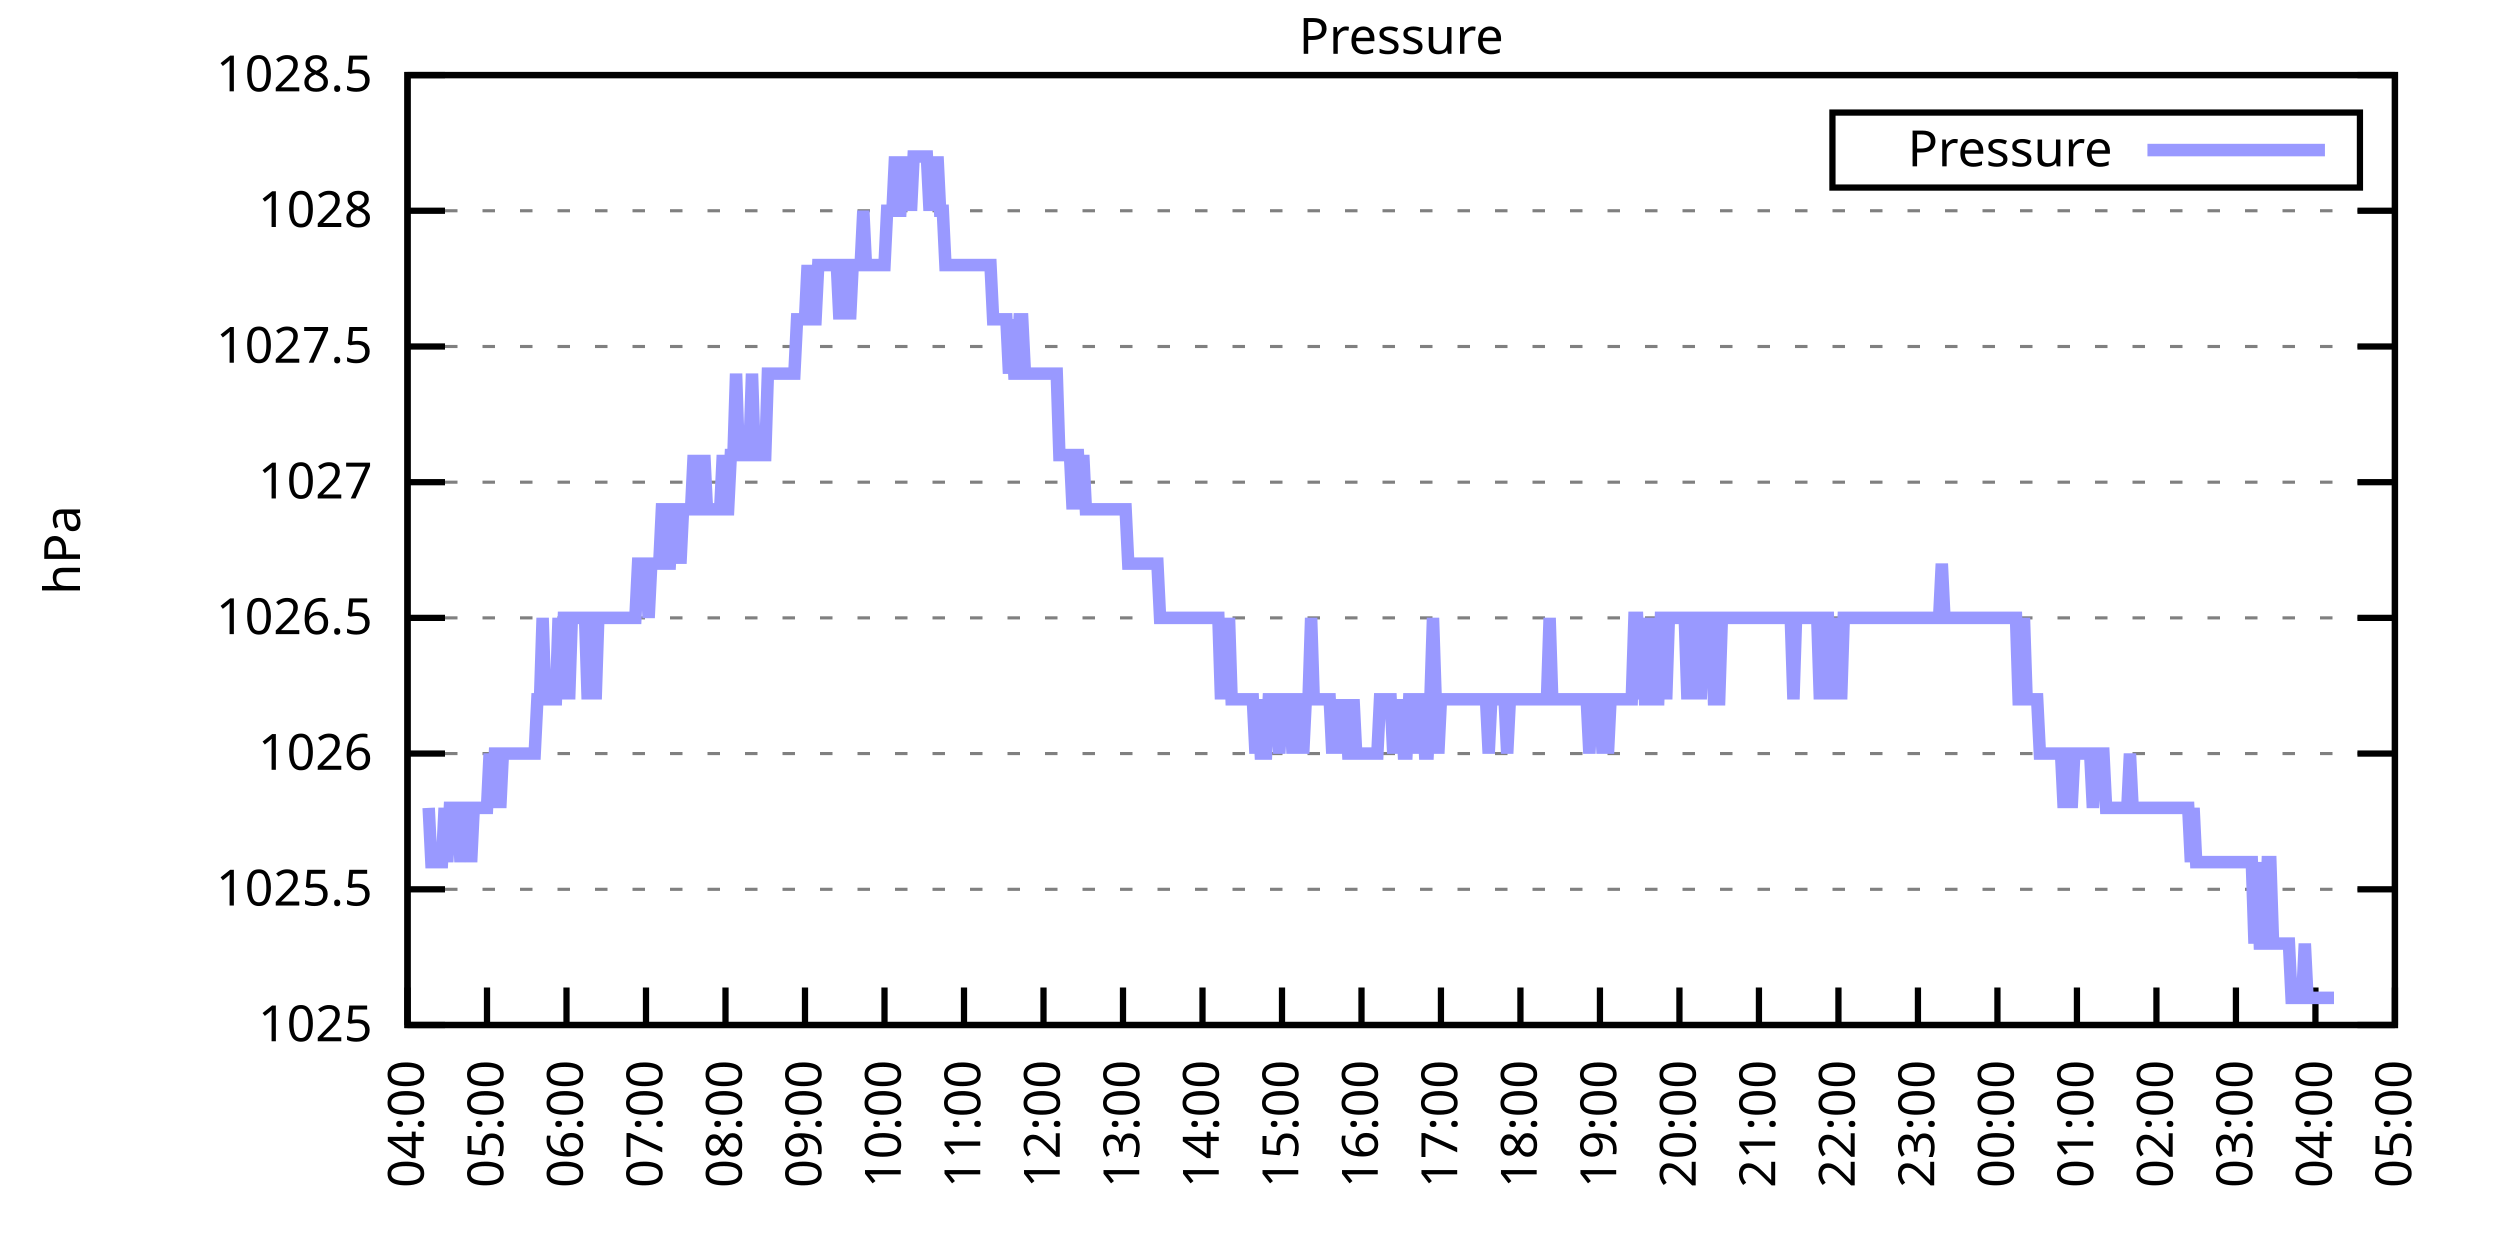
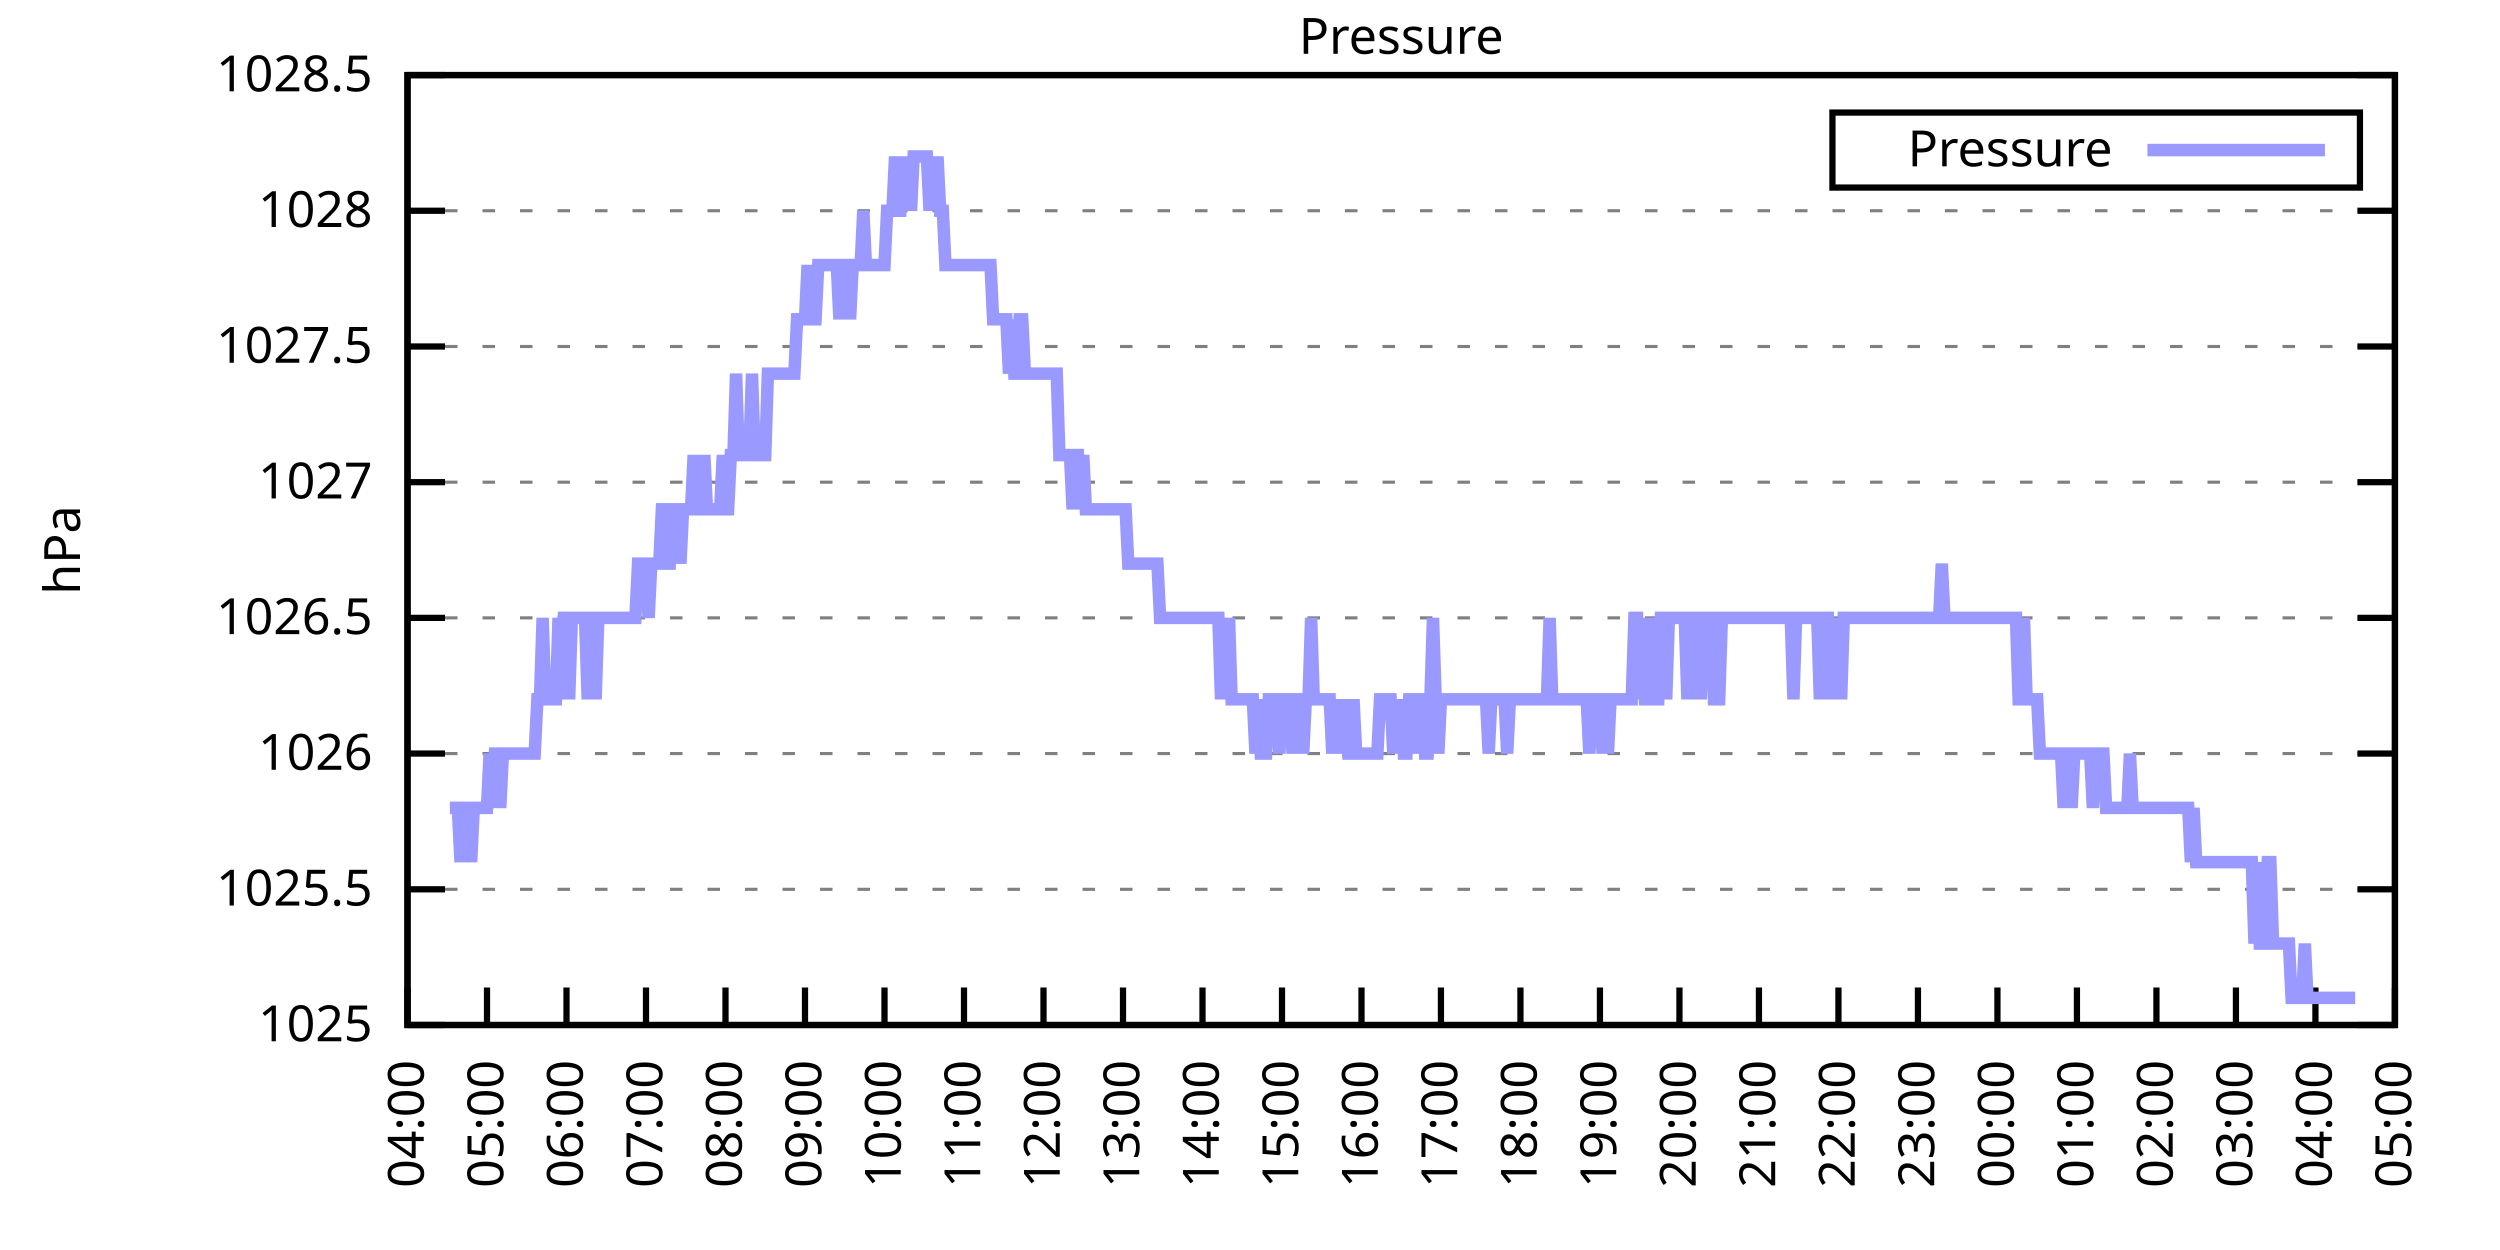
<svg xmlns="http://www.w3.org/2000/svg" xmlns:xlink="http://www.w3.org/1999/xlink" width="400" height="200" viewBox="0 0 400 200">
  <g id="gnuplot_canvas">
    <rect x="0" y="0" width="400" height="200" fill="none" />
    <defs>
      <circle id="gpDot" r="0.5" stroke-width="0.5" stroke="currentColor" />
      <path id="gpPt0" stroke-width="0.333" stroke="currentColor" d="M-1,0 h2 M0,-1 v2" />
      <path id="gpPt1" stroke-width="0.333" stroke="currentColor" d="M-1,-1 L1,1 M1,-1 L-1,1" />
      <path id="gpPt2" stroke-width="0.333" stroke="currentColor" d="M-1,0 L1,0 M0,-1 L0,1 M-1,-1 L1,1 M-1,1 L1,-1" />
      <rect id="gpPt3" stroke-width="0.333" stroke="currentColor" x="-1" y="-1" width="2" height="2" />
      <rect id="gpPt4" stroke-width="0.333" stroke="currentColor" fill="currentColor" x="-1" y="-1" width="2" height="2" />
      <circle id="gpPt5" stroke-width="0.333" stroke="currentColor" cx="0" cy="0" r="1" />
      <use xlink:href="#gpPt5" id="gpPt6" fill="currentColor" stroke="none" />
      <path id="gpPt7" stroke-width="0.333" stroke="currentColor" d="M0,-1.33 L-1.33,0.67 L1.33,0.67 z" />
      <use xlink:href="#gpPt7" id="gpPt8" fill="currentColor" stroke="none" />
      <use xlink:href="#gpPt7" id="gpPt9" stroke="currentColor" transform="rotate(180)" />
      <use xlink:href="#gpPt9" id="gpPt10" fill="currentColor" stroke="none" />
      <use xlink:href="#gpPt3" id="gpPt11" stroke="currentColor" transform="rotate(45)" />
      <use xlink:href="#gpPt11" id="gpPt12" fill="currentColor" stroke="none" />
      <path id="gpPt13" stroke-width="0.333" stroke="currentColor" d="M0,1.330 L1.265,0.411 L0.782,-1.067 L-0.782,-1.076 L-1.265,0.411 z" />
      <use xlink:href="#gpPt13" id="gpPt14" fill="currentColor" stroke="none" />
      <filter id="textbox" filterUnits="objectBoundingBox" x="0" y="0" height="1" width="1">
        <feFlood flood-color="white" flood-opacity="1" result="bgnd" />
        <feComposite in="SourceGraphic" in2="bgnd" operator="atop" />
      </filter>
      <filter id="greybox" filterUnits="objectBoundingBox" x="0" y="0" height="1" width="1">
        <feFlood flood-color="lightgrey" flood-opacity="1" result="grey" />
        <feComposite in="SourceGraphic" in2="grey" operator="atop" />
      </filter>
    </defs>
    <g fill="none" color="white" stroke="currentColor" stroke-width="1.00" stroke-linecap="butt" stroke-linejoin="miter">
</g>
    <g fill="none" color="black" stroke="currentColor" stroke-width="1.00" stroke-linecap="butt" stroke-linejoin="miter">
      <g stroke="none" shape-rendering="crispEdges">
        <polygon fill="rgb(255, 255, 255)" points="65.20,164.00 383.18,164.00 383.18,12.02 65.20,12.02 " />
      </g>
    </g>
    <g fill="none" color="black" stroke="currentColor" stroke-width="1.00" stroke-linecap="butt" stroke-linejoin="miter">
</g>
    <g fill="none" color="black" stroke="black" stroke-width="0.50" stroke-linecap="butt" stroke-linejoin="miter">
</g>
    <g fill="none" color="gray" stroke="currentColor" stroke-width="0.50" stroke-linecap="butt" stroke-linejoin="miter">
      <path stroke="gray" stroke-dasharray="2,4" class="gridline" d="M65.20,164.00 L383.19,164.00  " />
    </g>
    <g fill="none" color="gray" stroke="gray" stroke-width="1.00" stroke-linecap="butt" stroke-linejoin="miter">
</g>
    <g fill="none" color="black" stroke="currentColor" stroke-width="1.00" stroke-linecap="butt" stroke-linejoin="miter">
      <path stroke="black" d="M65.20,164.00 L71.20,164.00 M383.19,164.00 L377.19,164.00  " />
      <g transform="translate(59.60,166.60)" stroke="none" fill="black" font-family="Sans" font-size="8.00" text-anchor="end">
        <text>
          <tspan font-family="Sans"> 1025</tspan>
        </text>
      </g>
    </g>
    <g fill="none" color="black" stroke="currentColor" stroke-width="1.00" stroke-linecap="butt" stroke-linejoin="miter">
</g>
    <g fill="none" color="black" stroke="black" stroke-width="0.50" stroke-linecap="butt" stroke-linejoin="miter">
</g>
    <g fill="none" color="gray" stroke="currentColor" stroke-width="0.50" stroke-linecap="butt" stroke-linejoin="miter">
      <path stroke="gray" stroke-dasharray="2,4" class="gridline" d="M65.20,142.29 L383.19,142.29  " />
    </g>
    <g fill="none" color="gray" stroke="gray" stroke-width="1.00" stroke-linecap="butt" stroke-linejoin="miter">
</g>
    <g fill="none" color="black" stroke="currentColor" stroke-width="1.00" stroke-linecap="butt" stroke-linejoin="miter">
      <path stroke="black" d="M65.20,142.29 L71.20,142.29 M383.19,142.29 L377.19,142.29  " />
      <g transform="translate(59.60,144.89)" stroke="none" fill="black" font-family="Sans" font-size="8.00" text-anchor="end">
        <text>
          <tspan font-family="Sans"> 1025.5</tspan>
        </text>
      </g>
    </g>
    <g fill="none" color="black" stroke="currentColor" stroke-width="1.00" stroke-linecap="butt" stroke-linejoin="miter">
</g>
    <g fill="none" color="black" stroke="black" stroke-width="0.50" stroke-linecap="butt" stroke-linejoin="miter">
</g>
    <g fill="none" color="gray" stroke="currentColor" stroke-width="0.50" stroke-linecap="butt" stroke-linejoin="miter">
      <path stroke="gray" stroke-dasharray="2,4" class="gridline" d="M65.20,120.57 L383.19,120.57  " />
    </g>
    <g fill="none" color="gray" stroke="gray" stroke-width="1.00" stroke-linecap="butt" stroke-linejoin="miter">
</g>
    <g fill="none" color="black" stroke="currentColor" stroke-width="1.00" stroke-linecap="butt" stroke-linejoin="miter">
      <path stroke="black" d="M65.20,120.57 L71.20,120.57 M383.19,120.57 L377.19,120.57  " />
      <g transform="translate(59.60,123.17)" stroke="none" fill="black" font-family="Sans" font-size="8.00" text-anchor="end">
        <text>
          <tspan font-family="Sans"> 1026</tspan>
        </text>
      </g>
    </g>
    <g fill="none" color="black" stroke="currentColor" stroke-width="1.00" stroke-linecap="butt" stroke-linejoin="miter">
</g>
    <g fill="none" color="black" stroke="black" stroke-width="0.50" stroke-linecap="butt" stroke-linejoin="miter">
</g>
    <g fill="none" color="gray" stroke="currentColor" stroke-width="0.50" stroke-linecap="butt" stroke-linejoin="miter">
      <path stroke="gray" stroke-dasharray="2,4" class="gridline" d="M65.20,98.86 L383.19,98.86  " />
    </g>
    <g fill="none" color="gray" stroke="gray" stroke-width="1.00" stroke-linecap="butt" stroke-linejoin="miter">
</g>
    <g fill="none" color="black" stroke="currentColor" stroke-width="1.00" stroke-linecap="butt" stroke-linejoin="miter">
      <path stroke="black" d="M65.20,98.86 L71.20,98.86 M383.19,98.86 L377.19,98.86  " />
      <g transform="translate(59.60,101.46)" stroke="none" fill="black" font-family="Sans" font-size="8.00" text-anchor="end">
        <text>
          <tspan font-family="Sans"> 1026.5</tspan>
        </text>
      </g>
    </g>
    <g fill="none" color="black" stroke="currentColor" stroke-width="1.00" stroke-linecap="butt" stroke-linejoin="miter">
</g>
    <g fill="none" color="black" stroke="black" stroke-width="0.50" stroke-linecap="butt" stroke-linejoin="miter">
</g>
    <g fill="none" color="gray" stroke="currentColor" stroke-width="0.50" stroke-linecap="butt" stroke-linejoin="miter">
      <path stroke="gray" stroke-dasharray="2,4" class="gridline" d="M65.20,77.15 L383.19,77.15  " />
    </g>
    <g fill="none" color="gray" stroke="gray" stroke-width="1.00" stroke-linecap="butt" stroke-linejoin="miter">
</g>
    <g fill="none" color="black" stroke="currentColor" stroke-width="1.00" stroke-linecap="butt" stroke-linejoin="miter">
      <path stroke="black" d="M65.20,77.15 L71.20,77.15 M383.19,77.15 L377.19,77.15  " />
      <g transform="translate(59.60,79.75)" stroke="none" fill="black" font-family="Sans" font-size="8.00" text-anchor="end">
        <text>
          <tspan font-family="Sans"> 1027</tspan>
        </text>
      </g>
    </g>
    <g fill="none" color="black" stroke="currentColor" stroke-width="1.00" stroke-linecap="butt" stroke-linejoin="miter">
</g>
    <g fill="none" color="black" stroke="black" stroke-width="0.50" stroke-linecap="butt" stroke-linejoin="miter">
</g>
    <g fill="none" color="gray" stroke="currentColor" stroke-width="0.50" stroke-linecap="butt" stroke-linejoin="miter">
      <path stroke="gray" stroke-dasharray="2,4" class="gridline" d="M65.20,55.44 L383.19,55.44  " />
    </g>
    <g fill="none" color="gray" stroke="gray" stroke-width="1.00" stroke-linecap="butt" stroke-linejoin="miter">
</g>
    <g fill="none" color="black" stroke="currentColor" stroke-width="1.00" stroke-linecap="butt" stroke-linejoin="miter">
      <path stroke="black" d="M65.20,55.44 L71.20,55.44 M383.19,55.44 L377.19,55.44  " />
      <g transform="translate(59.60,58.04)" stroke="none" fill="black" font-family="Sans" font-size="8.00" text-anchor="end">
        <text>
          <tspan font-family="Sans"> 1027.5</tspan>
        </text>
      </g>
    </g>
    <g fill="none" color="black" stroke="currentColor" stroke-width="1.00" stroke-linecap="butt" stroke-linejoin="miter">
</g>
    <g fill="none" color="black" stroke="black" stroke-width="0.50" stroke-linecap="butt" stroke-linejoin="miter">
</g>
    <g fill="none" color="gray" stroke="currentColor" stroke-width="0.50" stroke-linecap="butt" stroke-linejoin="miter">
      <path stroke="gray" stroke-dasharray="2,4" class="gridline" d="M65.20,33.72 L383.19,33.72  " />
    </g>
    <g fill="none" color="gray" stroke="gray" stroke-width="1.00" stroke-linecap="butt" stroke-linejoin="miter">
</g>
    <g fill="none" color="black" stroke="currentColor" stroke-width="1.00" stroke-linecap="butt" stroke-linejoin="miter">
      <path stroke="black" d="M65.20,33.72 L71.20,33.72 M383.19,33.72 L377.19,33.72  " />
      <g transform="translate(59.60,36.32)" stroke="none" fill="black" font-family="Sans" font-size="8.00" text-anchor="end">
        <text>
          <tspan font-family="Sans"> 1028</tspan>
        </text>
      </g>
    </g>
    <g fill="none" color="black" stroke="currentColor" stroke-width="1.00" stroke-linecap="butt" stroke-linejoin="miter">
</g>
    <g fill="none" color="black" stroke="black" stroke-width="0.50" stroke-linecap="butt" stroke-linejoin="miter">
</g>
    <g fill="none" color="gray" stroke="currentColor" stroke-width="0.50" stroke-linecap="butt" stroke-linejoin="miter">
      <path stroke="gray" stroke-dasharray="2,4" class="gridline" d="M65.20,12.01 L383.19,12.01  " />
    </g>
    <g fill="none" color="gray" stroke="gray" stroke-width="1.00" stroke-linecap="butt" stroke-linejoin="miter">
</g>
    <g fill="none" color="black" stroke="currentColor" stroke-width="1.00" stroke-linecap="butt" stroke-linejoin="miter">
      <path stroke="black" d="M65.20,12.01 L71.20,12.01 M383.19,12.01 L377.19,12.01  " />
      <g transform="translate(59.60,14.61)" stroke="none" fill="black" font-family="Sans" font-size="8.00" text-anchor="end">
        <text>
          <tspan font-family="Sans"> 1028.5</tspan>
        </text>
      </g>
    </g>
    <g fill="none" color="black" stroke="currentColor" stroke-width="1.00" stroke-linecap="butt" stroke-linejoin="miter">
      <path stroke="black" d="M65.20,164.00 L65.20,158.00  " />
      <g transform="translate(67.80,169.60) rotate(270.00)" stroke="none" fill="black" font-family="Sans" font-size="8.00" text-anchor="end">
        <text>
          <tspan font-family="Sans">04:00</tspan>
        </text>
      </g>
    </g>
    <g fill="none" color="black" stroke="currentColor" stroke-width="1.00" stroke-linecap="butt" stroke-linejoin="miter">
      <path stroke="black" d="M77.92,164.00 L77.92,158.00  " />
      <g transform="translate(80.52,169.60) rotate(270.00)" stroke="none" fill="black" font-family="Sans" font-size="8.00" text-anchor="end">
        <text>
          <tspan font-family="Sans">05:00</tspan>
        </text>
      </g>
    </g>
    <g fill="none" color="black" stroke="currentColor" stroke-width="1.00" stroke-linecap="butt" stroke-linejoin="miter">
      <path stroke="black" d="M90.64,164.00 L90.64,158.00  " />
      <g transform="translate(93.24,169.60) rotate(270.00)" stroke="none" fill="black" font-family="Sans" font-size="8.00" text-anchor="end">
        <text>
          <tspan font-family="Sans">06:00</tspan>
        </text>
      </g>
    </g>
    <g fill="none" color="black" stroke="currentColor" stroke-width="1.00" stroke-linecap="butt" stroke-linejoin="miter">
      <path stroke="black" d="M103.36,164.00 L103.36,158.00  " />
      <g transform="translate(105.96,169.60) rotate(270.00)" stroke="none" fill="black" font-family="Sans" font-size="8.00" text-anchor="end">
        <text>
          <tspan font-family="Sans">07:00</tspan>
        </text>
      </g>
    </g>
    <g fill="none" color="black" stroke="currentColor" stroke-width="1.00" stroke-linecap="butt" stroke-linejoin="miter">
      <path stroke="black" d="M116.08,164.00 L116.08,158.00  " />
      <g transform="translate(118.68,169.60) rotate(270.00)" stroke="none" fill="black" font-family="Sans" font-size="8.00" text-anchor="end">
        <text>
          <tspan font-family="Sans">08:00</tspan>
        </text>
      </g>
    </g>
    <g fill="none" color="black" stroke="currentColor" stroke-width="1.00" stroke-linecap="butt" stroke-linejoin="miter">
      <path stroke="black" d="M128.80,164.00 L128.80,158.00  " />
      <g transform="translate(131.40,169.60) rotate(270.00)" stroke="none" fill="black" font-family="Sans" font-size="8.00" text-anchor="end">
        <text>
          <tspan font-family="Sans">09:00</tspan>
        </text>
      </g>
    </g>
    <g fill="none" color="black" stroke="currentColor" stroke-width="1.00" stroke-linecap="butt" stroke-linejoin="miter">
      <path stroke="black" d="M141.52,164.00 L141.52,158.00  " />
      <g transform="translate(144.12,169.60) rotate(270.00)" stroke="none" fill="black" font-family="Sans" font-size="8.00" text-anchor="end">
        <text>
          <tspan font-family="Sans">10:00</tspan>
        </text>
      </g>
    </g>
    <g fill="none" color="black" stroke="currentColor" stroke-width="1.00" stroke-linecap="butt" stroke-linejoin="miter">
      <path stroke="black" d="M154.24,164.00 L154.24,158.00  " />
      <g transform="translate(156.84,169.60) rotate(270.00)" stroke="none" fill="black" font-family="Sans" font-size="8.00" text-anchor="end">
        <text>
          <tspan font-family="Sans">11:00</tspan>
        </text>
      </g>
    </g>
    <g fill="none" color="black" stroke="currentColor" stroke-width="1.00" stroke-linecap="butt" stroke-linejoin="miter">
      <path stroke="black" d="M166.96,164.00 L166.96,158.00  " />
      <g transform="translate(169.56,169.60) rotate(270.00)" stroke="none" fill="black" font-family="Sans" font-size="8.00" text-anchor="end">
        <text>
          <tspan font-family="Sans">12:00</tspan>
        </text>
      </g>
    </g>
    <g fill="none" color="black" stroke="currentColor" stroke-width="1.00" stroke-linecap="butt" stroke-linejoin="miter">
      <path stroke="black" d="M179.68,164.00 L179.68,158.00  " />
      <g transform="translate(182.28,169.60) rotate(270.00)" stroke="none" fill="black" font-family="Sans" font-size="8.00" text-anchor="end">
        <text>
          <tspan font-family="Sans">13:00</tspan>
        </text>
      </g>
    </g>
    <g fill="none" color="black" stroke="currentColor" stroke-width="1.00" stroke-linecap="butt" stroke-linejoin="miter">
      <path stroke="black" d="M192.40,164.00 L192.40,158.00  " />
      <g transform="translate(195.00,169.60) rotate(270.00)" stroke="none" fill="black" font-family="Sans" font-size="8.00" text-anchor="end">
        <text>
          <tspan font-family="Sans">14:00</tspan>
        </text>
      </g>
    </g>
    <g fill="none" color="black" stroke="currentColor" stroke-width="1.00" stroke-linecap="butt" stroke-linejoin="miter">
      <path stroke="black" d="M205.12,164.00 L205.12,158.00  " />
      <g transform="translate(207.72,169.60) rotate(270.00)" stroke="none" fill="black" font-family="Sans" font-size="8.00" text-anchor="end">
        <text>
          <tspan font-family="Sans">15:00</tspan>
        </text>
      </g>
    </g>
    <g fill="none" color="black" stroke="currentColor" stroke-width="1.00" stroke-linecap="butt" stroke-linejoin="miter">
      <path stroke="black" d="M217.84,164.00 L217.84,158.00  " />
      <g transform="translate(220.44,169.60) rotate(270.00)" stroke="none" fill="black" font-family="Sans" font-size="8.00" text-anchor="end">
        <text>
          <tspan font-family="Sans">16:00</tspan>
        </text>
      </g>
    </g>
    <g fill="none" color="black" stroke="currentColor" stroke-width="1.00" stroke-linecap="butt" stroke-linejoin="miter">
      <path stroke="black" d="M230.55,164.00 L230.55,158.00  " />
      <g transform="translate(233.15,169.60) rotate(270.00)" stroke="none" fill="black" font-family="Sans" font-size="8.00" text-anchor="end">
        <text>
          <tspan font-family="Sans">17:00</tspan>
        </text>
      </g>
    </g>
    <g fill="none" color="black" stroke="currentColor" stroke-width="1.00" stroke-linecap="butt" stroke-linejoin="miter">
      <path stroke="black" d="M243.27,164.00 L243.27,158.00  " />
      <g transform="translate(245.87,169.60) rotate(270.00)" stroke="none" fill="black" font-family="Sans" font-size="8.00" text-anchor="end">
        <text>
          <tspan font-family="Sans">18:00</tspan>
        </text>
      </g>
    </g>
    <g fill="none" color="black" stroke="currentColor" stroke-width="1.00" stroke-linecap="butt" stroke-linejoin="miter">
      <path stroke="black" d="M255.99,164.00 L255.99,158.00  " />
      <g transform="translate(258.59,169.60) rotate(270.00)" stroke="none" fill="black" font-family="Sans" font-size="8.00" text-anchor="end">
        <text>
          <tspan font-family="Sans">19:00</tspan>
        </text>
      </g>
    </g>
    <g fill="none" color="black" stroke="currentColor" stroke-width="1.00" stroke-linecap="butt" stroke-linejoin="miter">
      <path stroke="black" d="M268.71,164.00 L268.71,158.00  " />
      <g transform="translate(271.31,169.60) rotate(270.00)" stroke="none" fill="black" font-family="Sans" font-size="8.00" text-anchor="end">
        <text>
          <tspan font-family="Sans">20:00</tspan>
        </text>
      </g>
    </g>
    <g fill="none" color="black" stroke="currentColor" stroke-width="1.00" stroke-linecap="butt" stroke-linejoin="miter">
      <path stroke="black" d="M281.43,164.00 L281.43,158.00  " />
      <g transform="translate(284.03,169.60) rotate(270.00)" stroke="none" fill="black" font-family="Sans" font-size="8.00" text-anchor="end">
        <text>
          <tspan font-family="Sans">21:00</tspan>
        </text>
      </g>
    </g>
    <g fill="none" color="black" stroke="currentColor" stroke-width="1.00" stroke-linecap="butt" stroke-linejoin="miter">
      <path stroke="black" d="M294.15,164.00 L294.15,158.00  " />
      <g transform="translate(296.75,169.60) rotate(270.00)" stroke="none" fill="black" font-family="Sans" font-size="8.00" text-anchor="end">
        <text>
          <tspan font-family="Sans">22:00</tspan>
        </text>
      </g>
    </g>
    <g fill="none" color="black" stroke="currentColor" stroke-width="1.00" stroke-linecap="butt" stroke-linejoin="miter">
      <path stroke="black" d="M306.87,164.00 L306.87,158.00  " />
      <g transform="translate(309.47,169.60) rotate(270.00)" stroke="none" fill="black" font-family="Sans" font-size="8.00" text-anchor="end">
        <text>
          <tspan font-family="Sans">23:00</tspan>
        </text>
      </g>
    </g>
    <g fill="none" color="black" stroke="currentColor" stroke-width="1.00" stroke-linecap="butt" stroke-linejoin="miter">
      <path stroke="black" d="M319.59,164.00 L319.59,158.00  " />
      <g transform="translate(322.19,169.60) rotate(270.00)" stroke="none" fill="black" font-family="Sans" font-size="8.00" text-anchor="end">
        <text>
          <tspan font-family="Sans">00:00</tspan>
        </text>
      </g>
    </g>
    <g fill="none" color="black" stroke="currentColor" stroke-width="1.00" stroke-linecap="butt" stroke-linejoin="miter">
      <path stroke="black" d="M332.31,164.00 L332.31,158.00  " />
      <g transform="translate(334.91,169.60) rotate(270.00)" stroke="none" fill="black" font-family="Sans" font-size="8.00" text-anchor="end">
        <text>
          <tspan font-family="Sans">01:00</tspan>
        </text>
      </g>
    </g>
    <g fill="none" color="black" stroke="currentColor" stroke-width="1.00" stroke-linecap="butt" stroke-linejoin="miter">
      <path stroke="black" d="M345.03,164.00 L345.03,158.00  " />
      <g transform="translate(347.63,169.60) rotate(270.00)" stroke="none" fill="black" font-family="Sans" font-size="8.00" text-anchor="end">
        <text>
          <tspan font-family="Sans">02:00</tspan>
        </text>
      </g>
    </g>
    <g fill="none" color="black" stroke="currentColor" stroke-width="1.00" stroke-linecap="butt" stroke-linejoin="miter">
      <path stroke="black" d="M357.75,164.00 L357.75,158.00  " />
      <g transform="translate(360.35,169.60) rotate(270.00)" stroke="none" fill="black" font-family="Sans" font-size="8.00" text-anchor="end">
        <text>
          <tspan font-family="Sans">03:00</tspan>
        </text>
      </g>
    </g>
    <g fill="none" color="black" stroke="currentColor" stroke-width="1.00" stroke-linecap="butt" stroke-linejoin="miter">
      <path stroke="black" d="M370.47,164.00 L370.47,158.00  " />
      <g transform="translate(373.07,169.60) rotate(270.00)" stroke="none" fill="black" font-family="Sans" font-size="8.00" text-anchor="end">
        <text>
          <tspan font-family="Sans">04:00</tspan>
        </text>
      </g>
    </g>
    <g fill="none" color="black" stroke="currentColor" stroke-width="1.00" stroke-linecap="butt" stroke-linejoin="miter">
      <path stroke="black" d="M383.19,164.00 L383.19,158.00  " />
      <g transform="translate(385.79,169.60) rotate(270.00)" stroke="none" fill="black" font-family="Sans" font-size="8.00" text-anchor="end">
        <text>
          <tspan font-family="Sans">05:00</tspan>
        </text>
      </g>
    </g>
    <g fill="none" color="black" stroke="currentColor" stroke-width="1.00" stroke-linecap="butt" stroke-linejoin="miter">
</g>
    <g fill="none" color="black" stroke="currentColor" stroke-width="1.00" stroke-linecap="butt" stroke-linejoin="miter">
      <path stroke="black" d="M65.20,12.01 L65.20,164.00 L383.19,164.00 L383.19,12.01 L65.20,12.01 Z  " />
    </g>
    <g fill="none" color="black" stroke="currentColor" stroke-width="1.00" stroke-linecap="butt" stroke-linejoin="miter">
</g>
    <g fill="none" color="black" stroke="currentColor" stroke-width="1.00" stroke-linecap="butt" stroke-linejoin="miter">
      <path stroke="black" d="M293.19,30.01 L293.19,18.01 L377.59,18.01 L377.59,30.01 L293.19,30.01 Z  " />
    </g>
    <g id="Pressure_plot_1">
      <g fill="none" color="white" stroke="black" stroke-width="2.00" stroke-linecap="butt" stroke-linejoin="miter">
</g>
      <g fill="none" color="black" stroke="currentColor" stroke-width="2.00" stroke-linecap="butt" stroke-linejoin="miter">
        <g transform="translate(337.99,26.61)" stroke="none" fill="black" font-family="Sans" font-size="8.00" text-anchor="end">
          <text>
            <tspan font-family="Sans">Pressure</tspan>
          </text>
        </g>
      </g>
      <g fill="none" color="black" stroke="currentColor" stroke-width="2.00" stroke-linecap="butt" stroke-linejoin="miter">
-         <path stroke="rgb(153, 153, 255)" d="M343.59,24.01 L371.99,24.01 M68.59,129.26 L69.02,137.94 L69.44,137.94 L69.86,137.94 L70.29,137.94 L70.71,137.94   L71.14,129.26 L71.56,137.94 L71.98,129.26 L72.41,129.26 L72.83,129.26 L73.26,129.26 L73.68,137.94 L74.10,129.26   L74.53,129.26 L74.95,129.26 L75.38,137.94 L75.80,129.26 L76.22,129.26 L76.65,129.26 L77.07,129.26 L77.50,129.26   L77.92,129.26 L78.34,120.57 L78.77,129.26 L79.19,120.57 L79.62,120.57 L80.04,129.26 L80.46,120.57 L80.89,120.57   L81.31,120.57 L81.74,120.57 L82.16,120.57 L82.58,120.57 L83.01,120.57 L83.43,120.57 L83.86,120.57 L84.28,120.57   L84.70,120.57 L85.13,120.57 L85.55,120.57 L85.98,111.89 L86.40,111.89 L86.82,98.86 L87.25,111.89 L87.67,111.89   L88.10,111.89 L88.52,111.89 L88.94,111.89 L89.37,98.86 L89.79,111.89 L90.22,98.86 L90.64,98.86 L91.06,111.89   L91.49,98.86 L91.91,98.86 L92.34,98.86 L92.76,98.86 L93.18,98.86 L93.61,98.86 L94.03,111.89 L94.46,98.86   L94.88,98.86 L95.30,111.89 L95.73,98.86 L96.15,98.86 L96.58,98.86 L97.00,98.86 L97.42,98.86 L97.85,98.86   L98.27,98.86 L98.69,98.86 L99.12,98.86 L99.54,98.86 L99.97,98.86 L100.39,98.86 L100.81,98.86 L101.24,98.86   L101.66,98.86 L102.09,90.18 L102.51,90.18 L102.93,90.18 L103.36,90.18 L103.78,98.86 L104.21,90.18 L104.63,90.18   L105.05,90.18 L105.48,90.18 L105.90,81.49 L106.33,81.49 L106.75,90.18 L107.17,90.18 L107.60,81.49 L108.02,81.49   L108.45,81.49 L108.87,90.18 L109.29,81.49 L109.72,81.49 L110.14,81.49 L110.57,81.49 L110.99,72.81 L111.41,81.49   L111.84,81.49 L112.26,81.49 L112.69,72.81 L113.11,81.49 L113.53,81.49 L113.96,81.49 L114.38,81.49 L114.81,81.49   L115.23,81.49 L115.65,72.81 L116.08,81.49 L116.50,81.49 L116.93,72.81 L117.35,72.81 L117.77,59.78 L118.20,72.81   L118.62,72.81 L119.05,72.81 L119.47,72.81 L119.89,72.81 L120.32,59.78 L120.74,72.81 L121.17,72.81 L121.59,72.81   L122.01,72.81 L122.44,72.81 L122.86,59.78 L123.29,59.78 L123.71,59.78 L124.13,59.78 L124.56,59.78 L124.98,59.78   L125.41,59.78 L125.83,59.78 L126.25,59.78 L126.68,59.78 L127.10,59.78 L127.53,51.09 L127.95,51.09 L128.37,51.09   L128.80,51.09 L129.22,42.41 L129.65,51.09 L130.07,51.09 L130.49,51.09 L130.92,42.41 L131.34,42.41 L131.77,42.41   L132.19,42.41 L132.61,42.41 L133.04,42.41 L133.46,42.41 L133.89,42.41 L134.31,51.09 L134.73,42.41 L135.16,42.41   L135.58,42.41 L136.01,51.09 L136.43,42.41 L136.85,42.41 L137.28,42.41 L137.70,42.41 L138.13,33.72 L138.55,42.41   L138.97,42.41 L139.40,42.41 L139.82,42.41 L140.25,42.41 L140.67,42.41 L141.09,42.41 L141.52,42.41 L141.94,33.72   L142.37,33.72 L142.79,33.72 L143.21,25.04 L143.64,33.72 L144.06,33.72 L144.49,25.04 L144.91,33.72 L145.33,25.04   L145.76,33.72 L146.18,25.04 L146.61,25.04 L147.03,25.04 L147.45,25.04 L147.88,25.04 L148.30,25.04 L148.73,33.72   L149.15,25.04 L149.57,33.72 L150.00,25.04 L150.42,33.72 L150.85,33.72 L151.27,42.41 L151.69,42.41 L152.12,42.41   L152.54,42.41 L152.97,42.41 L153.39,42.41 L153.81,42.41 L154.24,42.41 L154.66,42.41 L155.09,42.41 L155.51,42.41   L155.93,42.41 L156.36,42.41 L156.78,42.41 L157.21,42.41 L157.63,42.41 L158.05,42.41 L158.48,42.41 L158.90,51.09   L159.33,51.09 L159.75,51.09 L160.17,51.09 L160.60,51.09 L161.02,51.09 L161.44,59.78 L161.87,51.09 L162.29,59.78   L162.72,59.78 L163.14,51.09 L163.56,51.09 L163.99,59.78 L164.41,59.78 L164.84,59.78 L165.26,59.78 L165.68,59.78   L166.11,59.78 L166.53,59.78 L166.96,59.78 L167.38,59.78 L167.80,59.78 L168.23,59.78 L168.65,59.78 L169.08,59.78   L169.50,72.81 L169.92,72.81 L170.35,72.81 L170.77,72.81 L171.20,72.81 L171.62,81.49 L172.04,72.81 L172.47,72.81   L172.89,81.49 L173.32,72.81 L173.74,81.49 L174.16,81.49 L174.59,81.49 L175.01,81.49 L175.44,81.49 L175.86,81.49   L176.28,81.49 L176.71,81.49 L177.13,81.49 L177.56,81.49 L177.98,81.49 L178.40,81.49 L178.83,81.49 L179.25,81.49   L179.68,81.49 L180.10,81.49 L180.52,90.18 L180.95,90.18 L181.37,90.18 L181.80,90.18 L182.22,90.18 L182.64,90.18   L183.07,90.18 L183.49,90.18 L183.92,90.18 L184.34,90.18 L184.76,90.18 L185.19,90.18 L185.61,98.86 L186.04,98.86   L186.46,98.86 L186.88,98.86 L187.31,98.86 L187.73,98.86 L188.16,98.86 L188.58,98.86 L189.00,98.86 L189.43,98.86   L189.85,98.86 L190.28,98.86 L190.70,98.86 L191.12,98.86 L191.55,98.86 L191.97,98.86 L192.40,98.86 L192.82,98.86   L193.24,98.86 L193.67,98.86 L194.09,98.86 L194.52,98.86 L194.94,98.86 L195.36,111.89 L195.79,98.86 L196.21,111.89   L196.64,98.86 L197.06,111.89 L197.48,111.89 L197.91,111.89 L198.33,111.89 L198.76,111.89 L199.18,111.89 L199.60,111.89   L200.03,111.89 L200.45,111.89 L200.88,120.57 L201.30,111.89 L201.72,120.57 L202.15,120.57 L202.57,120.57 L203.00,111.89   L203.42,111.89 L203.84,111.89 L204.27,111.89 L204.69,120.57 L205.12,111.89 L205.54,111.89 L205.96,111.89 L206.39,111.89   L206.81,120.57 L207.24,111.89 L207.66,111.89 L208.08,111.89 L208.51,120.57 L208.93,111.89 L209.36,111.89 L209.78,98.86   L210.20,111.89 L210.63,111.89 L211.05,111.89 L211.48,111.89 L211.90,111.89 L212.32,111.89 L212.75,111.89 L213.17,120.57   L213.60,111.89 L214.02,120.57 L214.44,111.89 L214.87,120.57 L215.29,111.89 L215.72,120.57 L216.14,120.57 L216.56,111.89   L216.99,120.57 L217.41,120.57 L217.84,120.57 L218.26,120.57 L218.68,120.57 L219.11,120.57 L219.53,120.57 L219.96,120.57   L220.38,120.57 L220.80,111.89 L221.23,111.89 L221.65,111.89 L222.08,111.89 L222.50,111.89 L222.92,120.57 L223.35,111.89   L223.77,120.57 L224.20,111.89 L224.62,120.57 L225.04,120.57 L225.47,111.89 L225.89,111.89 L226.31,111.89 L226.74,120.57   L227.16,111.89 L227.59,111.89 L228.01,120.57 L228.43,120.57 L228.86,111.89 L229.28,98.86 L229.71,111.89 L230.13,120.57   L230.55,111.89 L230.98,111.89 L231.40,111.89 L231.83,111.89 L232.25,111.89 L232.67,111.89 L233.10,111.89 L233.52,111.89   L233.95,111.89 L234.37,111.89 L234.79,111.89 L235.22,111.89 L235.64,111.89 L236.07,111.89 L236.49,111.89 L236.91,111.89   L237.34,111.89 L237.76,111.89 L238.19,120.57 L238.61,111.89 L239.03,111.89 L239.46,111.89 L239.88,111.89 L240.31,111.89   L240.73,111.89 L241.15,120.57 L241.58,111.89 L242.00,111.89 L242.43,111.89 L242.85,111.89 L243.27,111.89 L243.70,111.89   L244.12,111.89 L244.55,111.89 L244.97,111.89 L245.39,111.89 L245.82,111.89 L246.24,111.89 L246.67,111.89 L247.09,111.89   L247.51,111.89 L247.94,98.86 L248.36,111.89 L248.79,111.89 L249.21,111.89 L249.63,111.89 L250.06,111.89 L250.48,111.89   L250.91,111.89 L251.33,111.89 L251.75,111.89 L252.18,111.89 L252.60,111.89 L253.03,111.89 L253.45,111.89 L253.87,111.89   L254.30,120.57 L254.72,111.89 L255.15,111.89 L255.57,111.89 L255.99,111.89 L256.42,120.57 L256.84,111.89 L257.27,120.57   L257.69,111.89 L258.11,111.89 L258.54,111.89 L258.96,111.89 L259.39,111.89 L259.81,111.89 L260.23,111.89 L260.66,111.89   L261.08,111.89 L261.51,98.86 L261.93,98.86 L262.35,111.89 L262.78,98.86 L263.20,111.89 L263.63,111.89 L264.05,111.89   L264.47,98.86 L264.90,111.89 L265.32,111.89 L265.75,98.86 L266.17,98.86 L266.59,111.89 L267.02,98.86 L267.44,98.86   L267.87,98.86 L268.29,98.86 L268.71,98.86 L269.14,98.86 L269.56,98.86 L269.99,111.89 L270.41,98.86 L270.83,98.86   L271.26,111.89 L271.68,98.86 L272.11,111.89 L272.53,98.86 L272.95,98.86 L273.38,98.86 L273.80,98.86 L274.23,111.89   L274.65,111.89 L275.07,111.89 L275.50,98.86 L275.92,98.86 L276.35,98.86 L276.77,98.86 L277.19,98.86 L277.62,98.86   L278.04,98.86 L278.47,98.86 L278.89,98.86 L279.31,98.86 L279.74,98.86 L280.16,98.86 L280.59,98.86 L281.01,98.86   L281.43,98.86 L281.86,98.86 L282.28,98.86 L282.71,98.86 L283.13,98.86 L283.55,98.86 L283.98,98.86 L284.40,98.86   L284.83,98.86 L285.25,98.86 L285.67,98.86 L286.10,98.86 L286.52,98.86 L286.95,111.89 L287.37,98.86 L287.79,98.86   L288.22,98.86 L288.64,98.86 L289.06,98.86 L289.49,98.86 L289.91,98.86 L290.34,98.86 L290.76,98.86 L291.18,111.89   L291.61,98.86 L292.03,98.86 L292.46,98.86 L292.88,111.89 L293.30,98.86 L293.73,111.89 L294.15,98.86 L294.58,111.89   L295.00,98.86 L295.42,98.86 L295.85,98.86 L296.27,98.86 L296.70,98.86 L297.12,98.86 L297.54,98.86 L297.97,98.86   L298.39,98.86 L298.82,98.86 L299.24,98.86 L299.66,98.86 L300.09,98.86 L300.51,98.86 L300.94,98.86 L301.36,98.86   L301.78,98.86 L302.21,98.86 L302.63,98.86 L303.06,98.86 L303.48,98.86 L303.90,98.86 L304.33,98.86 L304.75,98.86   L305.18,98.86 L305.60,98.86 L306.02,98.86 L306.45,98.86 L306.87,98.86 L307.30,98.86 L307.72,98.86 L308.14,98.86   L308.57,98.86 L308.99,98.86 L309.42,98.86 L309.84,98.86 L310.26,98.86 L310.69,90.18 L311.11,98.86 L311.54,98.86   L311.96,98.86 L312.38,98.86 L312.81,98.86 L313.23,98.86 L313.66,98.86 L314.08,98.86 L314.50,98.86 L314.93,98.86   L315.35,98.86 L315.78,98.86 L316.20,98.86 L316.62,98.86 L317.05,98.86 L317.47,98.86 L317.90,98.86 L318.32,98.86   L318.74,98.86 L319.17,98.86 L319.59,98.86 L320.02,98.86 L320.44,98.86 L320.86,98.86 L321.29,98.86 L321.71,98.86   L322.14,98.86 L322.56,98.86 L322.98,111.89 L323.41,111.89 L323.83,98.86 L324.26,111.89 L324.68,111.89 L325.10,111.89   L325.53,111.89 L325.95,111.89 L326.38,120.57 L326.80,120.57 L327.22,120.57 L327.65,120.57 L328.07,120.57 L328.50,120.57   L328.92,120.57 L329.34,120.57 L329.77,120.57 L330.19,129.26 L330.62,120.57 L331.04,120.57 L331.46,129.26 L331.89,120.57   L332.31,120.57 L332.74,120.57 L333.16,120.57 L333.58,120.57 L334.01,120.57 L334.43,120.57 L334.86,129.26 L335.28,120.57   L335.70,120.57 L336.13,120.57 L336.55,120.57 L336.98,129.26 L337.40,129.26 L337.82,129.26 L338.25,129.26 L338.67,129.26   L339.10,129.26 L339.52,129.26 L339.94,129.26 L340.37,129.26 L340.79,120.57 L341.22,129.26 L341.64,129.26 L342.06,129.26   L342.49,129.26 L342.91,129.26 L343.34,129.26 L343.76,129.26 L344.18,129.26 L344.61,129.26 L345.03,129.26 L345.46,129.26   L345.88,129.26 L346.30,129.26 L346.73,129.26 L347.15,129.26 L347.58,129.26 L348.00,129.26 L348.42,129.26 L348.85,129.26   L349.27,129.26 L349.70,129.26 L350.12,129.26 L350.54,137.94 L350.97,129.26 L351.39,137.94 L351.81,137.94 L352.24,137.94   L352.66,137.94 L353.09,137.94 L353.51,137.94 L353.93,137.94 L354.36,137.94 L354.78,137.94 L355.21,137.94 L355.63,137.94   L356.05,137.94 L356.48,137.94 L356.90,137.94 L357.33,137.94 L357.75,137.94 L358.17,137.94 L358.60,137.94 L359.02,137.94   L359.45,137.94 L359.87,137.94 L360.29,137.94 L360.72,150.97 L361.14,137.94 L361.57,150.97 L361.99,150.97 L362.41,150.97   L362.84,137.94 L363.26,137.94 L363.69,150.97 L364.11,150.97 L364.53,150.97 L364.96,150.97 L365.38,150.97 L365.81,150.97   L366.23,150.97 L366.65,159.66 L367.08,159.66 L367.50,159.66 L367.93,159.66 L368.35,159.66 L368.77,150.97 L369.20,159.66   L369.62,159.66 L370.05,159.66 L370.47,159.66 L370.89,159.66 L371.32,159.66 L371.74,159.66 L372.17,159.66 L372.59,159.66   L373.01,159.66 L373.44,159.66  " />
+         <path stroke="rgb(153, 153, 255)" d="M343.59,24.01 L371.99,24.01 M71.98,129.26 L72.41,129.26 L72.83,129.26 L73.26,129.26 L73.68,137.94 L74.10,129.26   L74.53,129.26 L74.95,129.26 L75.38,137.94 L75.80,129.26 L76.22,129.26 L76.65,129.26 L77.07,129.26 L77.50,129.26   L77.92,129.26 L78.34,120.57 L78.77,129.26 L79.19,120.57 L79.62,120.57 L80.04,129.26 L80.46,120.57 L80.89,120.57   L81.31,120.57 L81.74,120.57 L82.16,120.57 L82.58,120.57 L83.01,120.57 L83.43,120.57 L83.86,120.57 L84.28,120.57   L84.70,120.57 L85.13,120.57 L85.55,120.57 L85.98,111.89 L86.40,111.89 L86.82,98.86 L87.25,111.89 L87.67,111.89   L88.10,111.89 L88.52,111.89 L88.94,111.89 L89.37,98.86 L89.79,111.89 L90.22,98.86 L90.64,98.86 L91.06,111.89   L91.49,98.86 L91.91,98.86 L92.34,98.86 L92.76,98.86 L93.18,98.86 L93.61,98.86 L94.03,111.89 L94.46,98.86   L94.88,98.86 L95.30,111.89 L95.73,98.86 L96.15,98.86 L96.58,98.86 L97.00,98.86 L97.42,98.86 L97.85,98.86   L98.27,98.86 L98.69,98.86 L99.12,98.86 L99.54,98.86 L99.97,98.86 L100.39,98.86 L100.81,98.86 L101.24,98.86   L101.66,98.86 L102.09,90.18 L102.51,90.18 L102.93,90.18 L103.36,90.18 L103.78,98.86 L104.21,90.18 L104.63,90.18   L105.05,90.18 L105.48,90.18 L105.90,81.49 L106.33,81.49 L106.75,90.18 L107.17,90.18 L107.60,81.49 L108.02,81.49   L108.45,81.49 L108.87,90.18 L109.29,81.49 L109.72,81.49 L110.14,81.49 L110.57,81.49 L110.99,72.81 L111.41,81.49   L111.84,81.49 L112.26,81.49 L112.69,72.81 L113.11,81.49 L113.53,81.49 L113.96,81.49 L114.38,81.49 L114.81,81.49   L115.23,81.49 L115.65,72.81 L116.08,81.49 L116.50,81.49 L116.93,72.81 L117.35,72.81 L117.77,59.78 L118.20,72.81   L118.62,72.81 L119.05,72.81 L119.47,72.81 L119.89,72.81 L120.32,59.78 L120.74,72.81 L121.17,72.81 L121.59,72.81   L122.01,72.81 L122.44,72.81 L122.86,59.78 L123.29,59.78 L123.71,59.78 L124.13,59.78 L124.56,59.78 L124.98,59.78   L125.41,59.78 L125.83,59.78 L126.25,59.78 L126.68,59.78 L127.10,59.78 L127.53,51.09 L127.95,51.09 L128.37,51.09   L128.80,51.09 L129.22,42.41 L129.65,51.09 L130.07,51.09 L130.49,51.09 L130.92,42.41 L131.34,42.41 L131.77,42.41   L132.19,42.41 L132.61,42.41 L133.04,42.41 L133.46,42.41 L133.89,42.41 L134.31,51.09 L134.73,42.41 L135.16,42.41   L135.58,42.41 L136.01,51.09 L136.43,42.41 L136.85,42.41 L137.28,42.41 L137.70,42.41 L138.13,33.72 L138.55,42.41   L138.97,42.41 L139.40,42.41 L139.82,42.41 L140.25,42.41 L140.67,42.41 L141.09,42.41 L141.52,42.41 L141.94,33.72   L142.37,33.72 L142.79,33.72 L143.21,25.04 L143.64,33.72 L144.06,33.72 L144.49,25.04 L144.91,33.72 L145.33,25.04   L145.76,33.72 L146.18,25.04 L146.61,25.04 L147.03,25.04 L147.45,25.04 L147.88,25.04 L148.30,25.04 L148.73,33.72   L149.15,25.04 L149.57,33.72 L150.00,25.04 L150.42,33.72 L150.85,33.72 L151.27,42.41 L151.69,42.41 L152.12,42.41   L152.54,42.41 L152.97,42.41 L153.39,42.41 L153.81,42.41 L154.24,42.41 L154.66,42.41 L155.09,42.41 L155.51,42.41   L155.93,42.41 L156.36,42.41 L156.78,42.41 L157.21,42.41 L157.63,42.41 L158.05,42.41 L158.48,42.41 L158.90,51.09   L159.33,51.09 L159.75,51.09 L160.17,51.09 L160.60,51.09 L161.02,51.09 L161.44,59.78 L161.87,51.09 L162.29,59.78   L162.72,59.78 L163.14,51.09 L163.56,51.09 L163.99,59.78 L164.41,59.78 L164.84,59.78 L165.26,59.78 L165.68,59.78   L166.11,59.78 L166.53,59.78 L166.96,59.78 L167.38,59.78 L167.80,59.78 L168.23,59.78 L168.65,59.78 L169.08,59.78   L169.50,72.81 L169.92,72.81 L170.35,72.81 L170.77,72.81 L171.20,72.81 L171.62,81.49 L172.04,72.81 L172.47,72.81   L172.89,81.49 L173.32,72.81 L173.74,81.49 L174.16,81.49 L174.59,81.49 L175.01,81.49 L175.44,81.49 L175.86,81.49   L176.28,81.49 L176.71,81.49 L177.13,81.49 L177.56,81.49 L177.98,81.49 L178.40,81.49 L178.83,81.49 L179.25,81.49   L179.68,81.49 L180.10,81.49 L180.52,90.18 L180.95,90.18 L181.37,90.18 L181.80,90.18 L182.22,90.18 L182.64,90.18   L183.07,90.18 L183.49,90.18 L183.92,90.18 L184.34,90.18 L184.76,90.18 L185.19,90.18 L185.61,98.86 L186.04,98.86   L186.46,98.86 L186.88,98.86 L187.31,98.86 L187.73,98.86 L188.16,98.86 L188.58,98.86 L189.00,98.86 L189.43,98.86   L189.85,98.86 L190.28,98.86 L190.70,98.86 L191.12,98.86 L191.55,98.86 L191.97,98.86 L192.40,98.86 L192.82,98.86   L193.24,98.86 L193.67,98.86 L194.09,98.86 L194.52,98.86 L194.94,98.86 L195.36,111.89 L195.79,98.86 L196.21,111.89   L196.64,98.86 L197.06,111.89 L197.48,111.89 L197.91,111.89 L198.33,111.89 L198.76,111.89 L199.18,111.89 L199.60,111.89   L200.03,111.89 L200.45,111.89 L200.88,120.57 L201.30,111.89 L201.72,120.57 L202.15,120.57 L202.57,120.57 L203.00,111.89   L203.42,111.89 L203.84,111.89 L204.27,111.89 L204.69,120.57 L205.12,111.89 L205.54,111.89 L205.96,111.89 L206.39,111.89   L206.81,120.57 L207.24,111.89 L207.66,111.89 L208.08,111.89 L208.51,120.57 L208.93,111.89 L209.36,111.89 L209.78,98.86   L210.20,111.89 L210.63,111.89 L211.05,111.89 L211.48,111.89 L211.90,111.89 L212.32,111.89 L212.75,111.89 L213.17,120.57   L213.60,111.89 L214.02,120.57 L214.44,111.89 L214.87,120.57 L215.29,111.89 L215.72,120.57 L216.14,120.57 L216.56,111.89   L216.99,120.57 L217.41,120.57 L217.84,120.57 L218.26,120.57 L218.68,120.57 L219.11,120.57 L219.53,120.57 L219.96,120.57   L220.38,120.57 L220.80,111.89 L221.23,111.89 L221.65,111.89 L222.08,111.89 L222.50,111.89 L222.92,120.57 L223.35,111.89   L223.77,120.57 L224.20,111.89 L224.62,120.57 L225.04,120.57 L225.47,111.89 L225.89,111.89 L226.31,111.89 L226.74,120.57   L227.16,111.89 L227.59,111.89 L228.01,120.57 L228.43,120.57 L228.86,111.89 L229.28,98.86 L229.71,111.89 L230.13,120.57   L230.55,111.89 L230.98,111.89 L231.40,111.89 L231.83,111.89 L232.25,111.89 L232.67,111.89 L233.10,111.89 L233.52,111.89   L233.95,111.89 L234.37,111.89 L234.79,111.89 L235.22,111.89 L235.64,111.89 L236.07,111.89 L236.49,111.89 L236.91,111.89   L237.34,111.89 L237.76,111.89 L238.19,120.57 L238.61,111.89 L239.03,111.89 L239.46,111.89 L239.88,111.89 L240.31,111.89   L240.73,111.89 L241.15,120.57 L241.58,111.89 L242.00,111.89 L242.43,111.89 L242.85,111.89 L243.27,111.89 L243.70,111.89   L244.12,111.89 L244.55,111.89 L244.97,111.89 L245.39,111.89 L245.82,111.89 L246.24,111.89 L246.67,111.89 L247.09,111.89   L247.51,111.89 L247.94,98.86 L248.36,111.89 L248.79,111.89 L249.21,111.89 L249.63,111.89 L250.06,111.89 L250.48,111.89   L250.91,111.89 L251.33,111.89 L251.75,111.89 L252.18,111.89 L252.60,111.89 L253.03,111.89 L253.45,111.89 L253.87,111.89   L254.30,120.57 L254.72,111.89 L255.15,111.89 L255.57,111.89 L255.99,111.89 L256.42,120.57 L256.84,111.89 L257.27,120.57   L257.69,111.89 L258.11,111.89 L258.54,111.89 L258.96,111.89 L259.39,111.89 L259.81,111.89 L260.23,111.89 L260.66,111.89   L261.08,111.89 L261.51,98.86 L261.93,98.86 L262.35,111.89 L262.78,98.86 L263.20,111.89 L263.63,111.89 L264.05,111.89   L264.47,98.86 L264.90,111.89 L265.32,111.89 L265.75,98.86 L266.17,98.86 L266.59,111.89 L267.02,98.86 L267.44,98.86   L267.87,98.86 L268.29,98.86 L268.71,98.86 L269.14,98.86 L269.56,98.86 L269.99,111.89 L270.41,98.86 L270.83,98.86   L271.26,111.89 L271.68,98.86 L272.11,111.89 L272.53,98.86 L272.95,98.86 L273.38,98.86 L273.80,98.86 L274.23,111.89   L274.65,111.89 L275.07,111.89 L275.50,98.86 L275.92,98.86 L276.35,98.86 L276.77,98.86 L277.19,98.86 L277.62,98.86   L278.04,98.86 L278.47,98.86 L278.89,98.86 L279.31,98.86 L279.74,98.86 L280.16,98.86 L280.59,98.86 L281.01,98.86   L281.43,98.86 L281.86,98.86 L282.28,98.86 L282.71,98.86 L283.13,98.86 L283.55,98.86 L283.98,98.86 L284.40,98.86   L284.83,98.86 L285.25,98.86 L285.67,98.86 L286.10,98.86 L286.52,98.86 L286.95,111.89 L287.37,98.86 L287.79,98.86   L288.22,98.86 L288.64,98.86 L289.06,98.86 L289.49,98.86 L289.91,98.86 L290.34,98.86 L290.76,98.86 L291.18,111.89   L291.61,98.86 L292.03,98.86 L292.46,98.86 L292.88,111.89 L293.30,98.86 L293.73,111.89 L294.15,98.86 L294.58,111.89   L295.00,98.86 L295.42,98.86 L295.85,98.86 L296.27,98.86 L296.70,98.86 L297.12,98.86 L297.54,98.86 L297.97,98.86   L298.39,98.86 L298.82,98.86 L299.24,98.86 L299.66,98.86 L300.09,98.86 L300.51,98.86 L300.94,98.86 L301.36,98.86   L301.78,98.86 L302.21,98.86 L302.63,98.86 L303.06,98.86 L303.48,98.86 L303.90,98.86 L304.33,98.86 L304.75,98.86   L305.18,98.86 L305.60,98.86 L306.02,98.86 L306.45,98.86 L306.87,98.86 L307.30,98.86 L307.72,98.86 L308.14,98.86   L308.57,98.86 L308.99,98.86 L309.42,98.86 L309.84,98.86 L310.26,98.86 L310.69,90.18 L311.11,98.86 L311.54,98.86   L311.96,98.86 L312.38,98.86 L312.81,98.86 L313.23,98.86 L313.66,98.86 L314.08,98.86 L314.50,98.86 L314.93,98.86   L315.35,98.86 L315.78,98.86 L316.20,98.86 L316.62,98.86 L317.05,98.86 L317.47,98.86 L317.90,98.86 L318.32,98.86   L318.74,98.86 L319.17,98.86 L319.59,98.86 L320.02,98.86 L320.44,98.86 L320.86,98.86 L321.29,98.86 L321.71,98.86   L322.14,98.86 L322.56,98.86 L322.98,111.89 L323.41,111.89 L323.83,98.86 L324.26,111.89 L324.68,111.89 L325.10,111.89   L325.53,111.89 L325.95,111.89 L326.38,120.57 L326.80,120.57 L327.22,120.57 L327.65,120.57 L328.07,120.57 L328.50,120.57   L328.92,120.57 L329.34,120.57 L329.77,120.57 L330.19,129.26 L330.62,120.57 L331.04,120.57 L331.46,129.26 L331.89,120.57   L332.31,120.57 L332.74,120.57 L333.16,120.57 L333.58,120.57 L334.01,120.57 L334.43,120.57 L334.86,129.26 L335.28,120.57   L335.70,120.57 L336.13,120.57 L336.55,120.57 L336.98,129.26 L337.40,129.26 L337.82,129.26 L338.25,129.26 L338.67,129.26   L339.10,129.26 L339.52,129.26 L339.94,129.26 L340.37,129.26 L340.79,120.57 L341.22,129.26 L341.64,129.26 L342.06,129.26   L342.49,129.26 L342.91,129.26 L343.34,129.26 L343.76,129.26 L344.18,129.26 L344.61,129.26 L345.03,129.26 L345.46,129.26   L345.88,129.26 L346.30,129.26 L346.73,129.26 L347.15,129.26 L347.58,129.26 L348.00,129.26 L348.42,129.26 L348.85,129.26   L349.27,129.26 L349.70,129.26 L350.12,129.26 L350.54,137.94 L350.97,129.26 L351.39,137.94 L351.81,137.94 L352.24,137.94   L352.66,137.94 L353.09,137.94 L353.51,137.94 L353.93,137.94 L354.36,137.94 L354.78,137.94 L355.21,137.94 L355.63,137.94   L356.05,137.94 L356.48,137.94 L356.90,137.94 L357.33,137.94 L357.75,137.94 L358.17,137.94 L358.60,137.94 L359.02,137.94   L359.45,137.94 L359.87,137.94 L360.29,137.94 L360.72,150.97 L361.14,137.94 L361.57,150.97 L361.99,150.97 L362.41,150.97   L362.84,137.94 L363.26,137.94 L363.69,150.97 L364.11,150.97 L364.53,150.97 L364.96,150.97 L365.38,150.97 L365.81,150.97   L366.23,150.97 L366.65,159.66 L367.08,159.66 L367.50,159.66 L367.93,159.66 L368.35,159.66 L368.77,150.97 L369.20,159.66   L369.62,159.66 L370.05,159.66 L370.47,159.66 L370.89,159.66 L371.32,159.66 L371.74,159.66 L372.17,159.66 L372.59,159.66   L373.01,159.66 L373.44,159.66 L373.86,159.66 L374.29,159.66 L374.71,159.66 L375.13,159.66 L375.56,159.66 L375.98,159.66   L376.41,159.66 L376.83,159.66  " />
      </g>
    </g>
    <g fill="none" color="black" stroke="currentColor" stroke-width="2.00" stroke-linecap="butt" stroke-linejoin="miter">
</g>
    <g fill="none" color="black" stroke="black" stroke-width="1.00" stroke-linecap="butt" stroke-linejoin="miter">
</g>
    <g fill="none" color="black" stroke="currentColor" stroke-width="1.00" stroke-linecap="butt" stroke-linejoin="miter">
      <path stroke="black" d="M65.20,12.01 L65.20,164.00 L383.19,164.00 L383.19,12.01 L65.20,12.01 Z  " />
      <g transform="translate(12.80,88.01) rotate(270.00)" stroke="none" fill="black" font-family="Sans" font-size="8.00" text-anchor="middle">
        <text>
          <tspan font-family="Sans">hPa</tspan>
        </text>
      </g>
    </g>
    <g fill="none" color="black" stroke="currentColor" stroke-width="1.00" stroke-linecap="butt" stroke-linejoin="miter">
</g>
    <g fill="none" color="black" stroke="currentColor" stroke-width="1.00" stroke-linecap="butt" stroke-linejoin="miter">
      <g transform="translate(224.19,8.61)" stroke="none" fill="black" font-family="Sans" font-size="8.00" text-anchor="middle">
        <text>
          <tspan font-family="Sans">Pressure</tspan>
        </text>
      </g>
    </g>
    <g fill="none" color="black" stroke="currentColor" stroke-width="1.00" stroke-linecap="butt" stroke-linejoin="miter">
</g>
  </g>
</svg>
